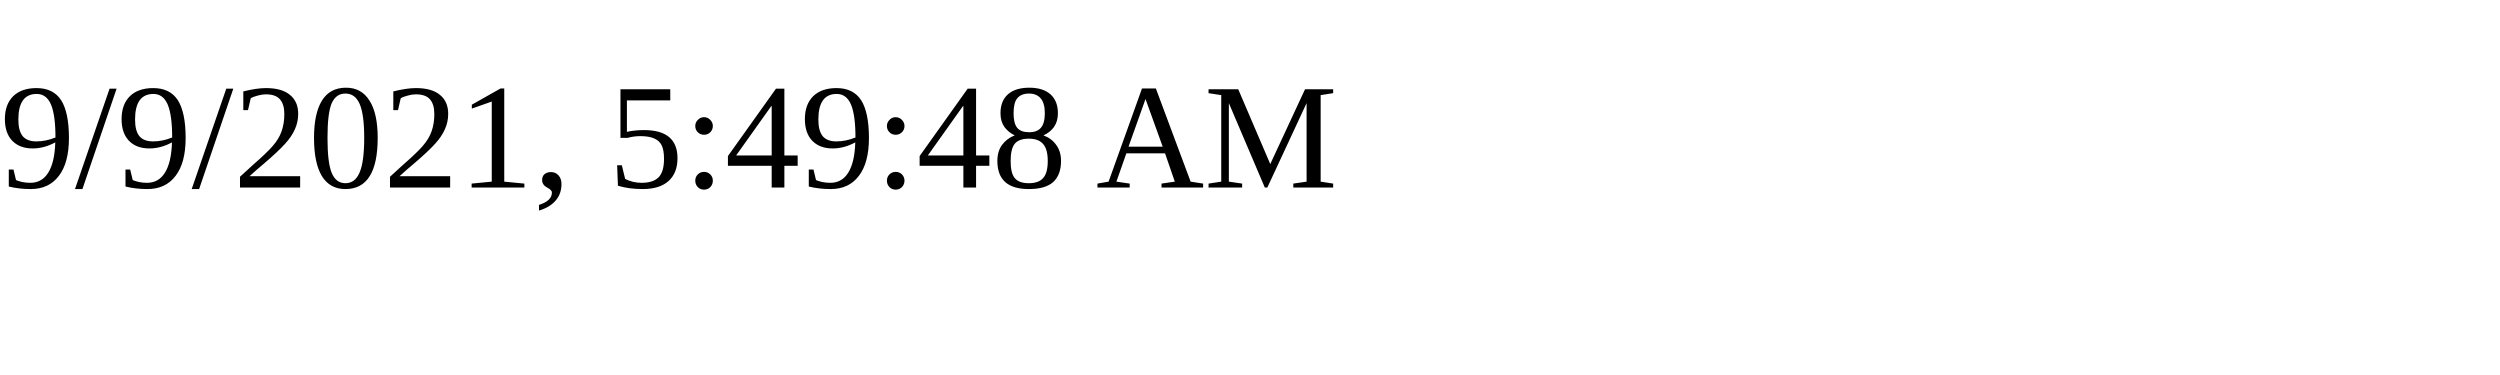
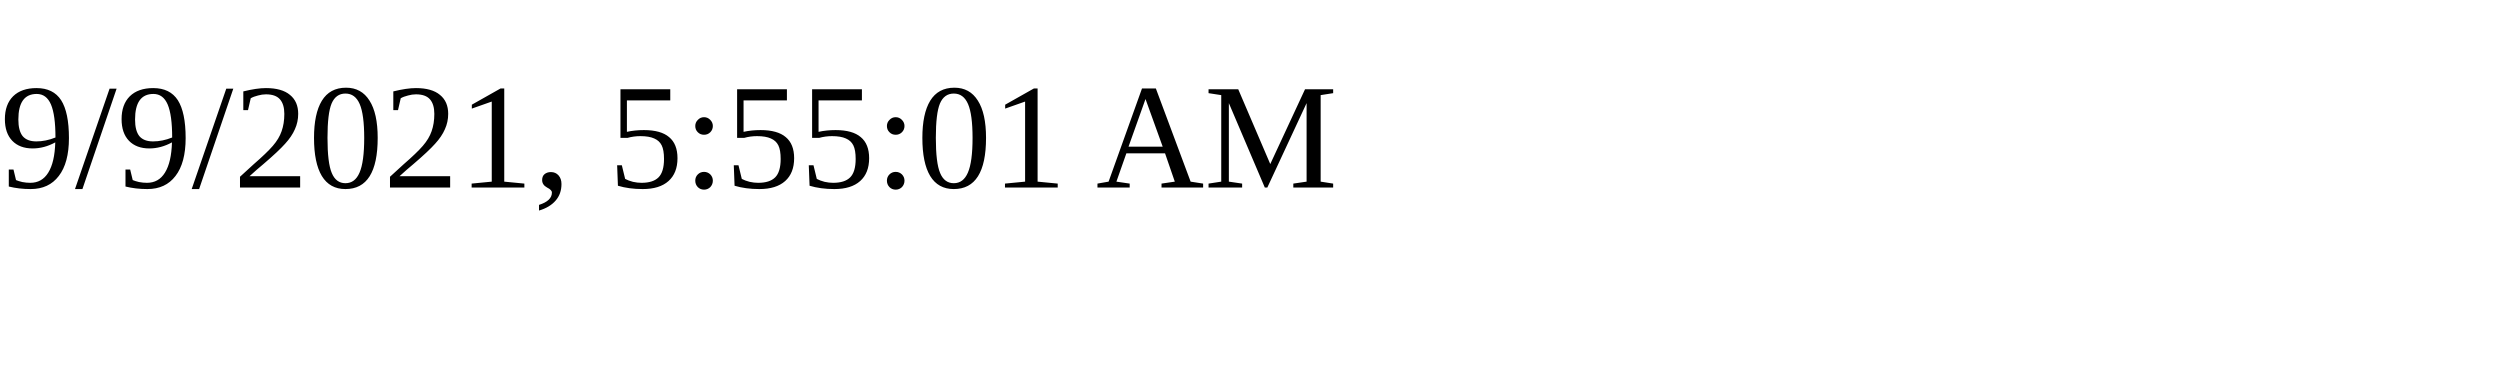
<svg xmlns="http://www.w3.org/2000/svg" height="30" width="200">
-   <text x="0" y="15">9/9/2021, 5:49:48 AM</text>
+   <text x="0" y="15">9/9/2021, 5:55:01 AM</text>
</svg>
